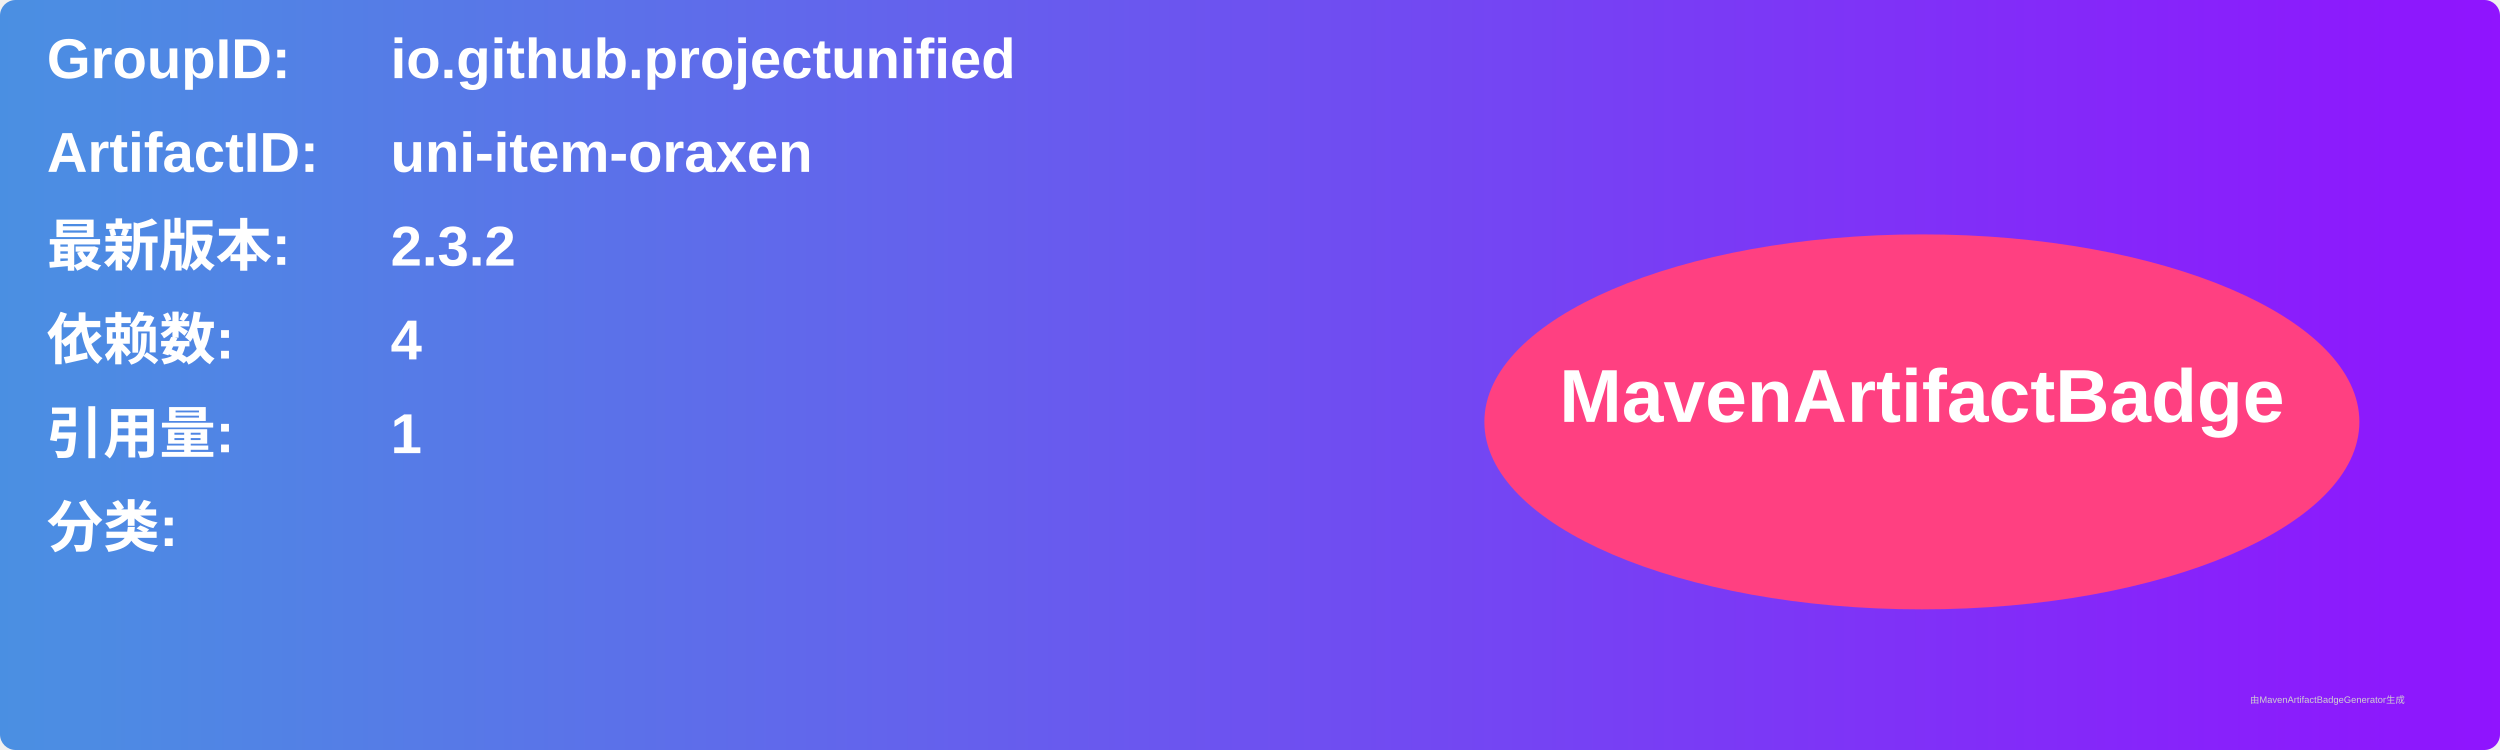
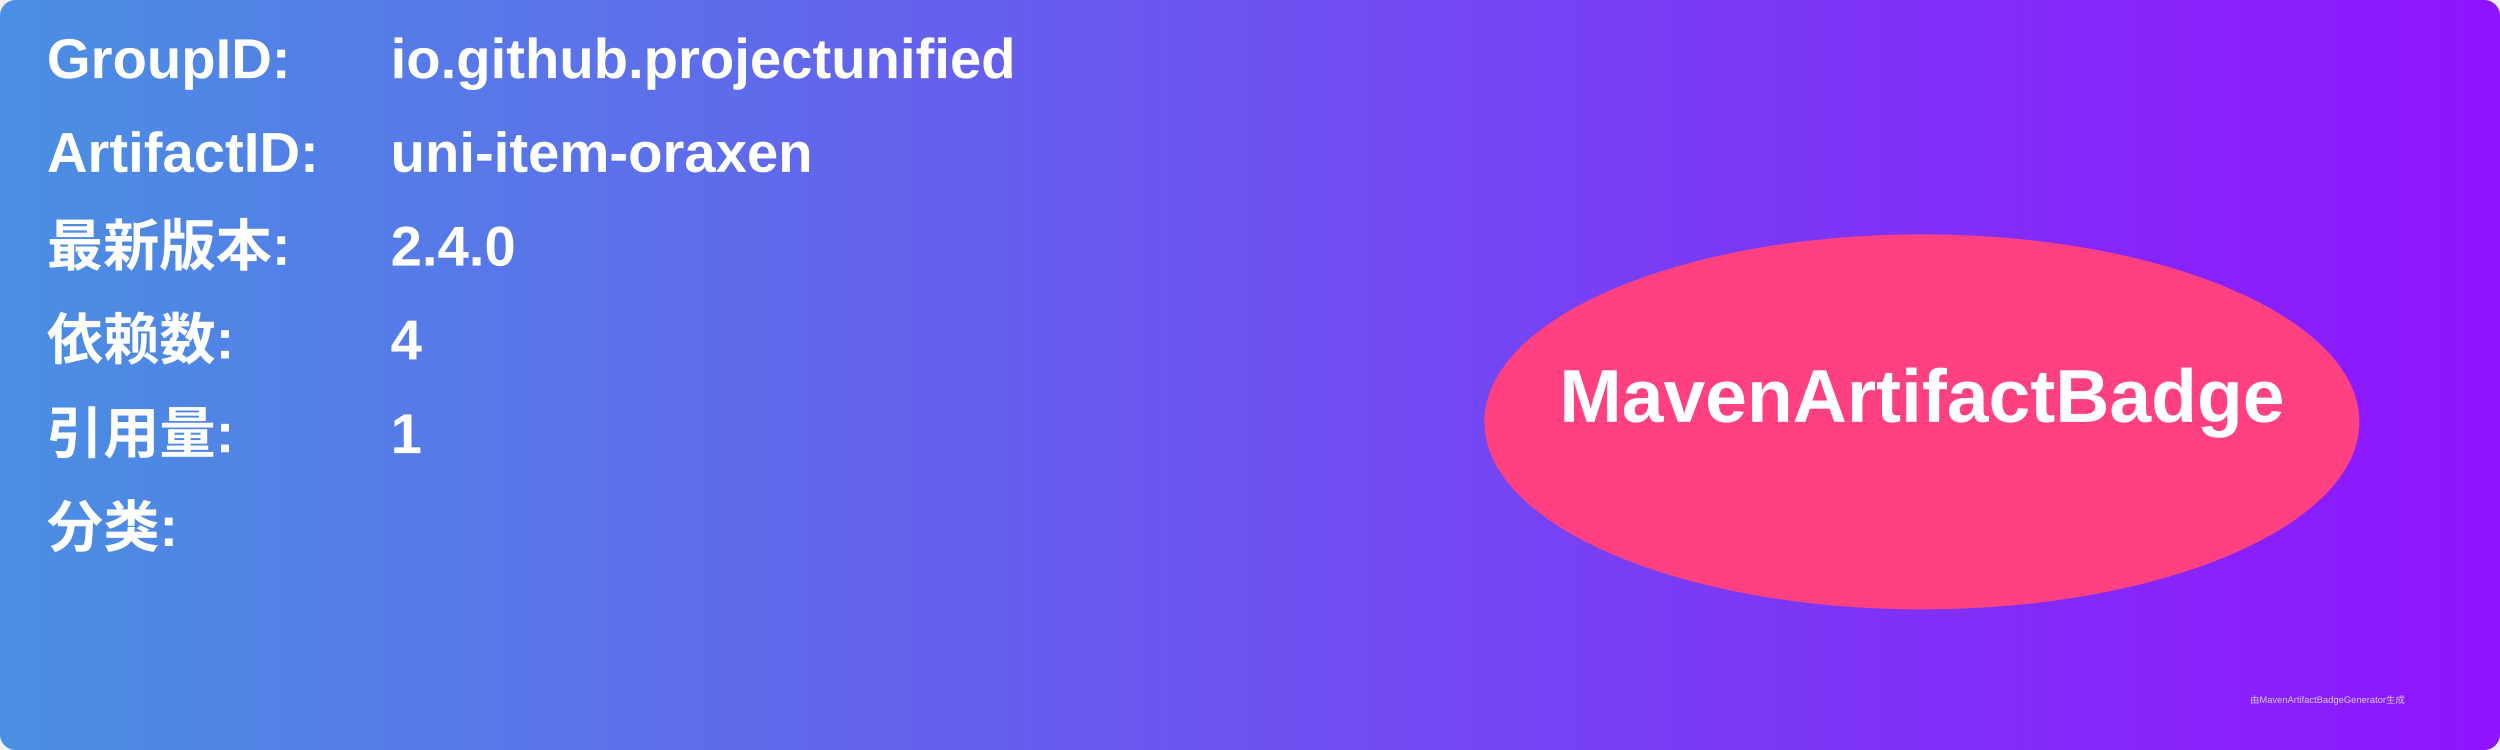
<svg xmlns="http://www.w3.org/2000/svg" width="800" height="240" viewBox="0 0 800 240">
  <linearGradient id="grad" x1="0%" y1="0%" x2="100%" y2="0%">
    <stop offset="0%" stop-color="#4a90e2" />
    <stop offset="100%" stop-color="#9013fe" />
  </linearGradient>
  <rect width="100%" height="100%" rx="5" ry="5" fill="url(#grad)" />
  <g transform="translate(15, 15)">
    <text x="0" y="10" font-family="Arial" font-size="18" fill="white" font-weight="bold" width="260">GroupID:</text>
    <text x="110" y="10" font-family="Arial" font-size="18" fill="white" font-weight="bold" width="460">io.github.projectunified</text>
    <text x="0" y="40" font-family="Arial" font-size="18" fill="white" font-weight="bold" width="260">ArtifactID:</text>
    <text x="110" y="40" font-family="Arial" font-size="18" fill="white" font-weight="bold" width="460">uni-item-oraxen</text>
    <text x="0" y="70" font-family="Arial" font-size="18" fill="white" font-weight="bold">最新版本:</text>
    <text x="110" y="70" font-family="Arial" font-size="18" fill="white" font-weight="bold">
-       <tspan font-weight="bold">2.3.2</tspan>
+       <tspan font-weight="bold">2.4.0</tspan>
    </text>
    <text x="0" y="100" font-family="Arial" font-size="18" fill="white" font-weight="bold">依赖数: </text>
    <text x="110" y="100" font-family="Arial" font-size="18" fill="white">
      <tspan font-weight="bold">4</tspan>
    </text>
    <text x="0" y="130" font-family="Arial" font-size="18" fill="white" font-weight="bold">引用量: </text>
    <text x="110" y="130" font-family="Arial" font-size="18" fill="white">
      <tspan font-weight="bold">1</tspan>
    </text>
    <text x="0" y="160" font-family="Arial" font-size="18" fill="white" font-weight="bold">分类:</text>
    <text x="10" y="190" font-family="Arial" font-size="10" fill="white">
      <tspan font-weight="bold" />
    </text>
    <ellipse cx="600" cy="120" rx="140" ry="60" fill="#ff4081" />
    <text x="600" y="120" text-anchor="middle" font-family="Arial" font-size="24" fill="white" font-weight="bold">MavenArtifactBadge</text>
  </g>
  <text x="720" y="225" font-family="Arial" font-size="3" fill="#d0d0d0">由MavenArtifactBadgeGenerator生成</text>
</svg>
